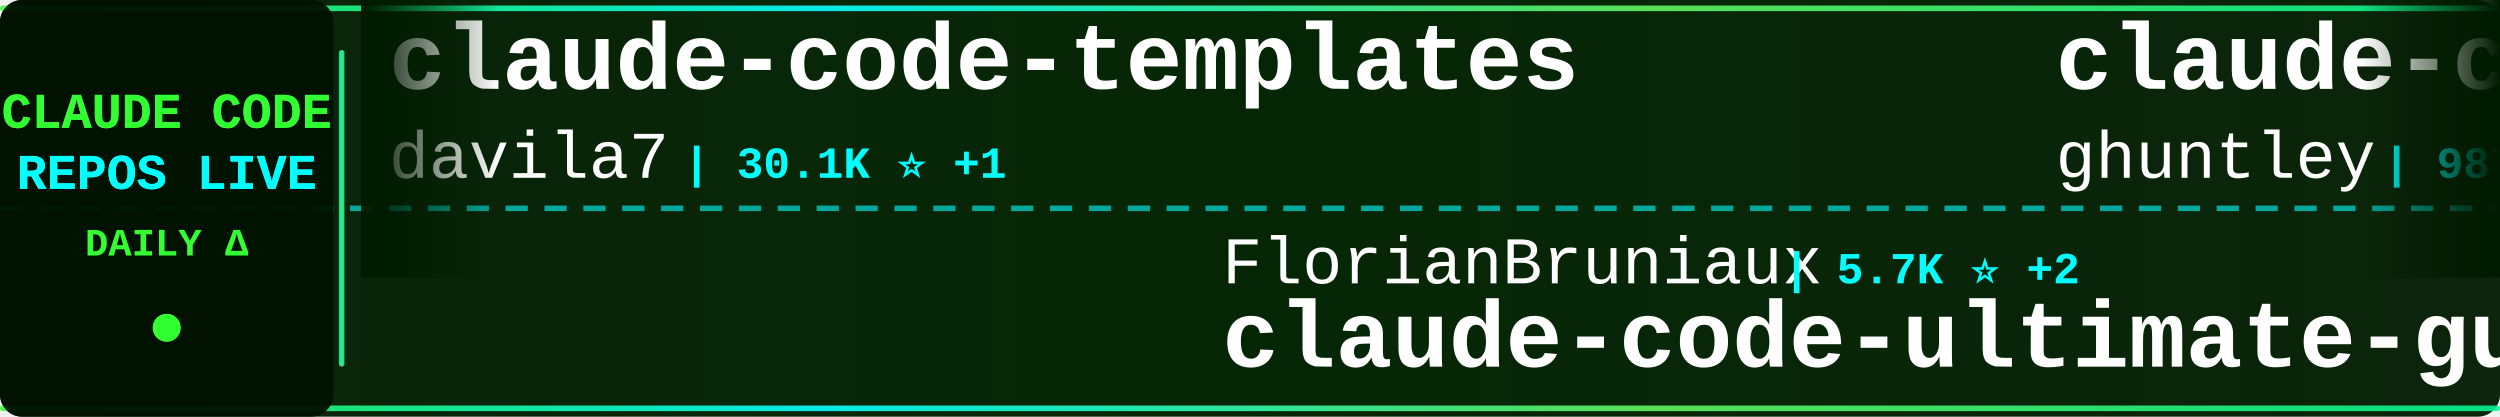
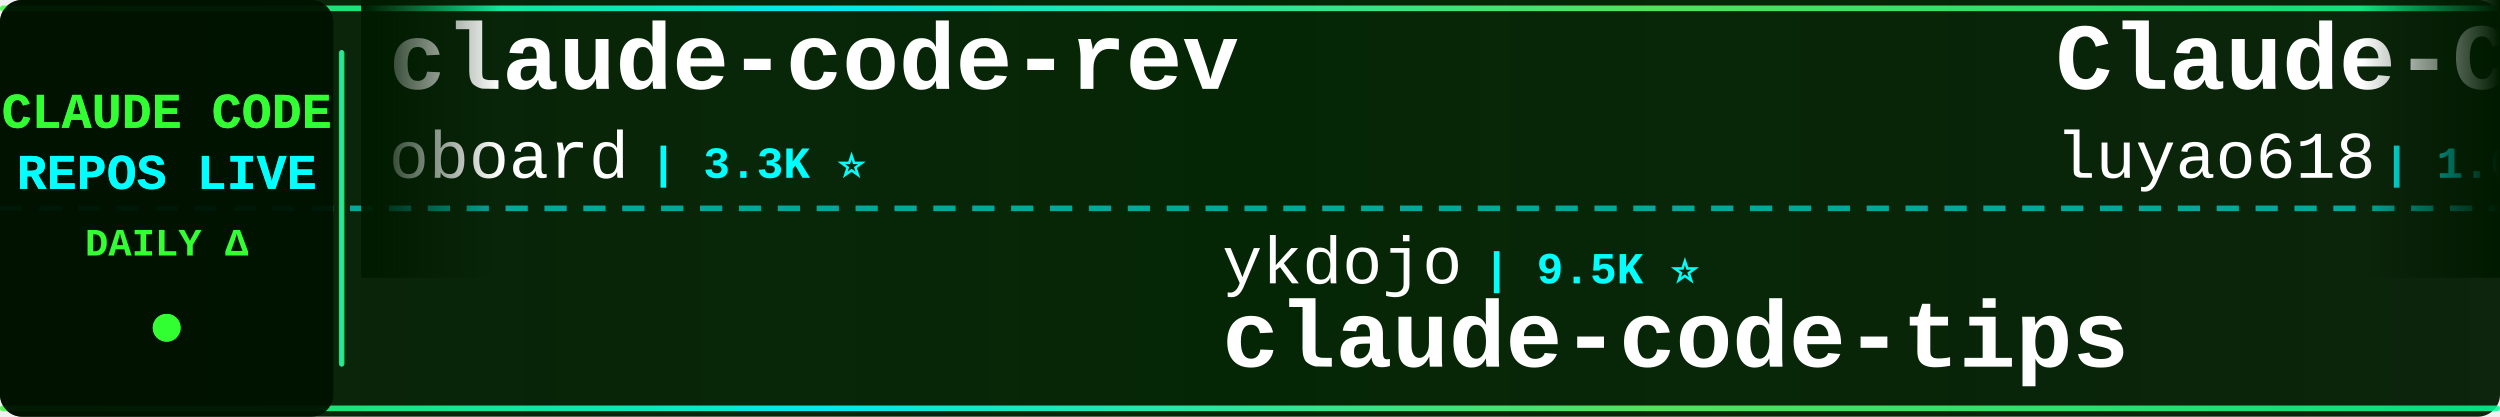
<svg xmlns="http://www.w3.org/2000/svg" width="900" height="150">
  <defs>
    <linearGradient id="tickerBg" x1="0%" y1="0%" x2="100%" y2="0%">
      <stop offset="0%" style="stop-color:#001a00;stop-opacity:0.95" />
      <stop offset="50%" style="stop-color:#002200;stop-opacity:0.98" />
      <stop offset="100%" style="stop-color:#001a00;stop-opacity:0.95" />
    </linearGradient>
    <linearGradient id="borderGrad" x1="0%" y1="0%" x2="100%" y2="0%">
      <stop offset="0%" style="stop-color:#33ff33;stop-opacity:0.85">
        <animate attributeName="stop-opacity" values="0.85;1;0.85" dur="2s" repeatCount="indefinite" />
      </stop>
      <stop offset="33%" style="stop-color:#00ffff;stop-opacity:0.9">
        <animate attributeName="stop-opacity" values="0.9;1;0.9" dur="2.2s" repeatCount="indefinite" />
      </stop>
      <stop offset="66%" style="stop-color:#66ff66;stop-opacity:0.85">
        <animate attributeName="stop-opacity" values="0.85;1;0.85" dur="1.8s" repeatCount="indefinite" />
      </stop>
      <stop offset="100%" style="stop-color:#00ff99;stop-opacity:0.85">
        <animate attributeName="stop-opacity" values="0.85;1;0.85" dur="2s" repeatCount="indefinite" />
      </stop>
    </linearGradient>
    <filter id="textGlow">
      <feGaussianBlur stdDeviation="0.1" result="coloredBlur" />
      <feMerge>
        <feMergeNode in="coloredBlur" />
        <feMergeNode in="SourceGraphic" />
      </feMerge>
    </filter>
    <filter id="metricGlow">
      <feGaussianBlur stdDeviation="0.2" result="coloredBlur" />
      <feMerge>
        <feMergeNode in="coloredBlur" />
        <feMergeNode in="SourceGraphic" />
      </feMerge>
    </filter>
    <linearGradient id="leftFade" x1="0%" y1="0%" x2="100%" y2="0%">
      <stop offset="0%" style="stop-color:#001a00;stop-opacity:1" />
      <stop offset="100%" style="stop-color:#001a00;stop-opacity:0" />
    </linearGradient>
    <linearGradient id="rightFade" x1="0%" y1="0%" x2="100%" y2="0%">
      <stop offset="0%" style="stop-color:#001a00;stop-opacity:0" />
      <stop offset="100%" style="stop-color:#001a00;stop-opacity:1" />
    </linearGradient>
  </defs>
  <rect width="900" height="150" fill="url(#tickerBg)" rx="8" />
  <rect x="0" y="2" width="900" height="2" fill="url(#borderGrad)" rx="1" />
  <rect x="0" y="146" width="900" height="2" fill="url(#borderGrad)" rx="1" />
  <line x1="0" y1="75" x2="900" y2="75" stroke="#00ffff" stroke-width="2" stroke-dasharray="8 6" opacity="0.6" />
  <rect x="0" y="0" width="120" height="150" fill="#001100" opacity="0.95" rx="8" />
  <text x="60" y="46" font-family="'Courier New', monospace" font-size="18" font-weight="bold" fill="#33ff33" text-anchor="middle" filter="url(#textGlow)">
    CLAUDE CODE
  </text>
  <text x="60" y="68" font-family="'Courier New', monospace" font-size="18" font-weight="bold" fill="#00ffff" text-anchor="middle" filter="url(#textGlow)">
    REPOS LIVE
  </text>
  <text x="60" y="92" font-family="'Courier New', monospace" font-size="14" font-weight="bold" fill="#33ff33" text-anchor="middle">
    DAILY Δ
  </text>
  <circle cx="60" cy="118" r="5" fill="#33ff33" filter="url(#metricGlow)">
    <animate attributeName="r" values="4;6;4" dur="1.5s" repeatCount="indefinite" />
    <animate attributeName="opacity" values="0.6;1;0.6" dur="1.5s" repeatCount="indefinite" />
  </circle>
  <rect x="122" y="18" width="2" height="114" fill="url(#borderGrad)" rx="1" />
  <clipPath id="tickerClip">
    <rect x="130" y="0" width="770" height="150" />
  </clipPath>
  <g clip-path="url(#tickerClip)">
    <g id="tickerItems">
      <animateTransform attributeName="transform" attributeType="XML" type="translate" from="0 0" to="-3000 0" dur="54s" repeatCount="indefinite" />
      <g transform="translate(0, 0)">
-         <text x="140" y="32" font-family="'Courier New', monospace" font-size="34" font-weight="bold" fill="#ffffff">claude-code-templates</text>
-         <text x="140" y="64" font-family="'Courier New', monospace" font-size="24" font-weight="normal" fill="#ffffff" opacity="1.0">davila7</text>
-         <text x="246" y="64" font-family="'Courier New', monospace" font-size="16" font-weight="bold" fill="#00ffff"> | 30.1K ⭐ +1</text>
+         <text x="140" y="32" font-family="'Courier New', monospace" font-size="34" font-weight="bold" fill="#ffffff">claude-code-rev</text>
+         <text x="140" y="64" font-family="'Courier New', monospace" font-size="24" font-weight="normal" fill="#ffffff" opacity="1.0">oboard</text>
+         <text x="234" y="64" font-family="'Courier New', monospace" font-size="16" font-weight="bold" fill="#00ffff"> | 3.3K ⭐</text>
      </g>
      <g transform="translate(300, 0)">
-         <text x="140" y="102" font-family="'Courier New', monospace" font-size="24" font-weight="normal" fill="#ffffff" opacity="1.0">FlorianBruniaux</text>
-         <text x="342" y="102" font-family="'Courier New', monospace" font-size="16" font-weight="bold" fill="#00ffff"> | 5.7K ⭐ +2</text>
-         <text x="140" y="132" font-family="'Courier New', monospace" font-size="34" font-weight="bold" fill="#ffffff">claude-code-ultimate-gui...</text>
+         <text x="140" y="102" font-family="'Courier New', monospace" font-size="24" font-weight="normal" fill="#ffffff" opacity="1.0">ykdojo</text>
+         <text x="234" y="102" font-family="'Courier New', monospace" font-size="16" font-weight="bold" fill="#00ffff"> | 9.5K ⭐</text>
+         <text x="140" y="132" font-family="'Courier New', monospace" font-size="34" font-weight="bold" fill="#ffffff">claude-code-tips</text>
      </g>
      <g transform="translate(600, 0)">
-         <text x="140" y="32" font-family="'Courier New', monospace" font-size="34" font-weight="bold" fill="#ffffff">claude-code-source-code-...</text>
-         <text x="140" y="64" font-family="'Courier New', monospace" font-size="24" font-weight="normal" fill="#ffffff" opacity="1.0">ghuntley</text>
-         <text x="258" y="64" font-family="'Courier New', monospace" font-size="16" font-weight="bold" fill="#00ffff"> | 987 ⭐</text>
+         <text x="140" y="32" font-family="'Courier New', monospace" font-size="34" font-weight="bold" fill="#ffffff">Claude-Code-Source-Study</text>
+         <text x="140" y="64" font-family="'Courier New', monospace" font-size="24" font-weight="normal" fill="#ffffff" opacity="1.0">luyao618</text>
+         <text x="258" y="64" font-family="'Courier New', monospace" font-size="16" font-weight="bold" fill="#00ffff"> | 1.6K ⭐ +1</text>
      </g>
      <g transform="translate(900, 0)">
-         <text x="140" y="102" font-family="'Courier New', monospace" font-size="24" font-weight="normal" fill="#ffffff" opacity="1.0">krusemediallc</text>
-         <text x="318" y="102" font-family="'Courier New', monospace" font-size="16" font-weight="bold" fill="#00ffff"> | 1.1K ⭐ +1</text>
-         <text x="140" y="132" font-family="'Courier New', monospace" font-size="34" font-weight="bold" fill="#ffffff">arcads-claude-code</text>
+         <text x="140" y="102" font-family="'Courier New', monospace" font-size="24" font-weight="normal" fill="#ffffff" opacity="1.0">disler</text>
+         <text x="234" y="102" font-family="'Courier New', monospace" font-size="16" font-weight="bold" fill="#00ffff"> | 1.6K ⭐</text>
+         <text x="140" y="132" font-family="'Courier New', monospace" font-size="34" font-weight="bold" fill="#ffffff">pi-vs-claude-code</text>
      </g>
      <g transform="translate(1200, 0)">
-         <text x="140" y="32" font-family="'Courier New', monospace" font-size="34" font-weight="bold" fill="#ffffff">Claude-code</text>
-         <text x="140" y="64" font-family="'Courier New', monospace" font-size="24" font-weight="normal" fill="#ffffff" opacity="1.0">zstmfhy</text>
-         <text x="246" y="64" font-family="'Courier New', monospace" font-size="16" font-weight="bold" fill="#00ffff"> | 190 ⭐</text>
+         <text x="140" y="32" font-family="'Courier New', monospace" font-size="34" font-weight="bold" fill="#ffffff">sc-claude-code-files</text>
+         <text x="140" y="64" font-family="'Courier New', monospace" font-size="24" font-weight="normal" fill="#ffffff" opacity="1.0">https-deeplearning-ai</text>
+         <text x="414" y="64" font-family="'Courier New', monospace" font-size="16" font-weight="bold" fill="#00ffff"> | 538 ⭐</text>
      </g>
      <g transform="translate(1500, 0)">
-         <text x="140" y="102" font-family="'Courier New', monospace" font-size="24" font-weight="normal" fill="#ffffff" opacity="1.0">anthropics</text>
-         <text x="282" y="102" font-family="'Courier New', monospace" font-size="16" font-weight="bold" fill="#00ffff"> | 937 ⭐ +1</text>
-         <text x="140" y="132" font-family="'Courier New', monospace" font-size="34" font-weight="bold" fill="#ffffff">claude-code-base-action</text>
+         <text x="140" y="102" font-family="'Courier New', monospace" font-size="24" font-weight="normal" fill="#ffffff" opacity="1.0">Chachamaru127</text>
+         <text x="318" y="102" font-family="'Courier New', monospace" font-size="16" font-weight="bold" fill="#00ffff"> | 3.0K ⭐</text>
+         <text x="140" y="132" font-family="'Courier New', monospace" font-size="34" font-weight="bold" fill="#ffffff">claude-code-harness</text>
      </g>
      <g transform="translate(1800, 0)">
-         <text x="140" y="32" font-family="'Courier New', monospace" font-size="34" font-weight="bold" fill="#ffffff">Claude-Code-Game-Studios</text>
-         <text x="140" y="64" font-family="'Courier New', monospace" font-size="24" font-weight="normal" fill="#ffffff" opacity="1.0">Donchitos</text>
-         <text x="270" y="64" font-family="'Courier New', monospace" font-size="16" font-weight="bold" fill="#00ffff"> | 23.6K ⭐ +2</text>
+         <text x="140" y="32" font-family="'Courier New', monospace" font-size="34" font-weight="bold" fill="#ffffff">claude-code-my-workflow</text>
+         <text x="140" y="64" font-family="'Courier New', monospace" font-size="24" font-weight="normal" fill="#ffffff" opacity="1.0">pedrohcgs</text>
+         <text x="270" y="64" font-family="'Courier New', monospace" font-size="16" font-weight="bold" fill="#00ffff"> | 1.4K ⭐</text>
      </g>
      <g transform="translate(2100, 0)">
-         <text x="140" y="102" font-family="'Courier New', monospace" font-size="24" font-weight="normal" fill="#ffffff" opacity="1.0">jqueryscript</text>
-         <text x="306" y="102" font-family="'Courier New', monospace" font-size="16" font-weight="bold" fill="#00ffff"> | 488 ⭐ +1</text>
-         <text x="140" y="132" font-family="'Courier New', monospace" font-size="34" font-weight="bold" fill="#ffffff">awesome-claude-code</text>
+         <text x="140" y="102" font-family="'Courier New', monospace" font-size="24" font-weight="normal" fill="#ffffff" opacity="1.0">Cranot</text>
+         <text x="234" y="102" font-family="'Courier New', monospace" font-size="16" font-weight="bold" fill="#00ffff"> | 2.9K ⭐</text>
+         <text x="140" y="132" font-family="'Courier New', monospace" font-size="34" font-weight="bold" fill="#ffffff">claude-code-guide</text>
      </g>
      <g transform="translate(2400, 0)">
-         <text x="140" y="32" font-family="'Courier New', monospace" font-size="34" font-weight="bold" fill="#ffffff">claude-code-hub</text>
-         <text x="140" y="64" font-family="'Courier New', monospace" font-size="24" font-weight="normal" fill="#ffffff" opacity="1.0">ding113</text>
-         <text x="246" y="64" font-family="'Courier New', monospace" font-size="16" font-weight="bold" fill="#00ffff"> | 3.3K ⭐</text>
+         <text x="140" y="32" font-family="'Courier New', monospace" font-size="34" font-weight="bold" fill="#ffffff">claude-code-ultimate-gui...</text>
+         <text x="140" y="64" font-family="'Courier New', monospace" font-size="24" font-weight="normal" fill="#ffffff" opacity="1.0">FlorianBruniaux</text>
+         <text x="342" y="64" font-family="'Courier New', monospace" font-size="16" font-weight="bold" fill="#00ffff"> | 5.7K ⭐</text>
      </g>
      <g transform="translate(2700, 0)">
-         <text x="140" y="102" font-family="'Courier New', monospace" font-size="24" font-weight="normal" fill="#ffffff" opacity="1.0">andrew-kramer-inno</text>
-         <text x="378" y="102" font-family="'Courier New', monospace" font-size="16" font-weight="bold" fill="#00ffff"> | 593 ⭐</text>
-         <text x="140" y="132" font-family="'Courier New', monospace" font-size="34" font-weight="bold" fill="#ffffff">claude-code-source-build</text>
+         <text x="140" y="102" font-family="'Courier New', monospace" font-size="24" font-weight="normal" fill="#ffffff" opacity="1.0">JrCx7scC</text>
+         <text x="258" y="102" font-family="'Courier New', monospace" font-size="16" font-weight="bold" fill="#00ffff"> | 372 ⭐</text>
+         <text x="140" y="132" font-family="'Courier New', monospace" font-size="34" font-weight="bold" fill="#ffffff">claude-code-source</text>
      </g>
      <g transform="translate(3000, 0)">
-         <text x="140" y="32" font-family="'Courier New', monospace" font-size="34" font-weight="bold" fill="#ffffff">claude-code-templates</text>
-         <text x="140" y="64" font-family="'Courier New', monospace" font-size="24" font-weight="normal" fill="#ffffff" opacity="1.0">davila7</text>
-         <text x="246" y="64" font-family="'Courier New', monospace" font-size="16" font-weight="bold" fill="#00ffff"> | 30.1K ⭐ +1</text>
+         <text x="140" y="32" font-family="'Courier New', monospace" font-size="34" font-weight="bold" fill="#ffffff">claude-code-rev</text>
+         <text x="140" y="64" font-family="'Courier New', monospace" font-size="24" font-weight="normal" fill="#ffffff" opacity="1.0">oboard</text>
+         <text x="234" y="64" font-family="'Courier New', monospace" font-size="16" font-weight="bold" fill="#00ffff"> | 3.3K ⭐</text>
      </g>
      <g transform="translate(3300, 0)">
-         <text x="140" y="102" font-family="'Courier New', monospace" font-size="24" font-weight="normal" fill="#ffffff" opacity="1.0">FlorianBruniaux</text>
-         <text x="342" y="102" font-family="'Courier New', monospace" font-size="16" font-weight="bold" fill="#00ffff"> | 5.7K ⭐ +2</text>
-         <text x="140" y="132" font-family="'Courier New', monospace" font-size="34" font-weight="bold" fill="#ffffff">claude-code-ultimate-gui...</text>
+         <text x="140" y="102" font-family="'Courier New', monospace" font-size="24" font-weight="normal" fill="#ffffff" opacity="1.0">ykdojo</text>
+         <text x="234" y="102" font-family="'Courier New', monospace" font-size="16" font-weight="bold" fill="#00ffff"> | 9.5K ⭐</text>
+         <text x="140" y="132" font-family="'Courier New', monospace" font-size="34" font-weight="bold" fill="#ffffff">claude-code-tips</text>
      </g>
      <g transform="translate(3600, 0)">
-         <text x="140" y="32" font-family="'Courier New', monospace" font-size="34" font-weight="bold" fill="#ffffff">claude-code-source-code-...</text>
-         <text x="140" y="64" font-family="'Courier New', monospace" font-size="24" font-weight="normal" fill="#ffffff" opacity="1.0">ghuntley</text>
-         <text x="258" y="64" font-family="'Courier New', monospace" font-size="16" font-weight="bold" fill="#00ffff"> | 987 ⭐</text>
+         <text x="140" y="32" font-family="'Courier New', monospace" font-size="34" font-weight="bold" fill="#ffffff">Claude-Code-Source-Study</text>
+         <text x="140" y="64" font-family="'Courier New', monospace" font-size="24" font-weight="normal" fill="#ffffff" opacity="1.0">luyao618</text>
+         <text x="258" y="64" font-family="'Courier New', monospace" font-size="16" font-weight="bold" fill="#00ffff"> | 1.6K ⭐ +1</text>
      </g>
      <g transform="translate(3900, 0)">
-         <text x="140" y="102" font-family="'Courier New', monospace" font-size="24" font-weight="normal" fill="#ffffff" opacity="1.0">krusemediallc</text>
-         <text x="318" y="102" font-family="'Courier New', monospace" font-size="16" font-weight="bold" fill="#00ffff"> | 1.1K ⭐ +1</text>
-         <text x="140" y="132" font-family="'Courier New', monospace" font-size="34" font-weight="bold" fill="#ffffff">arcads-claude-code</text>
+         <text x="140" y="102" font-family="'Courier New', monospace" font-size="24" font-weight="normal" fill="#ffffff" opacity="1.0">disler</text>
+         <text x="234" y="102" font-family="'Courier New', monospace" font-size="16" font-weight="bold" fill="#00ffff"> | 1.6K ⭐</text>
+         <text x="140" y="132" font-family="'Courier New', monospace" font-size="34" font-weight="bold" fill="#ffffff">pi-vs-claude-code</text>
      </g>
    </g>
  </g>
  <rect x="130" y="0" width="50" height="100" fill="url(#leftFade)" />
  <rect x="850" y="0" width="50" height="100" fill="url(#rightFade)" />
</svg>
